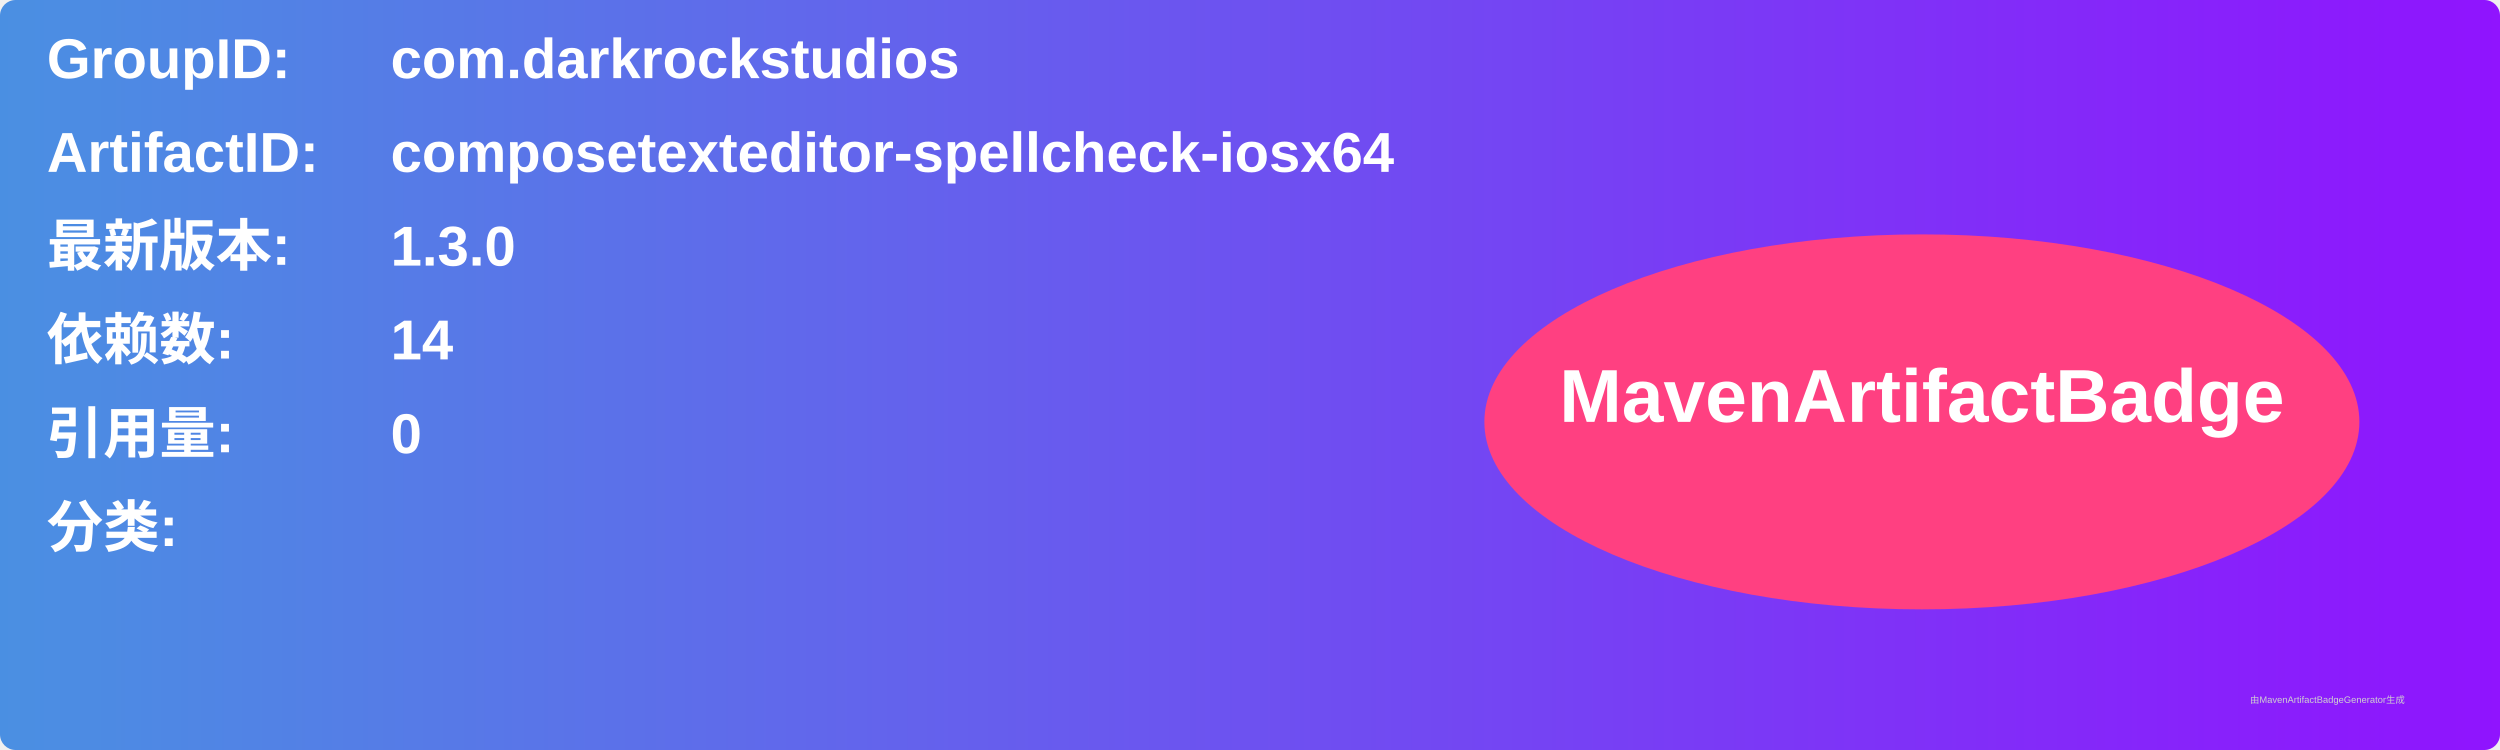
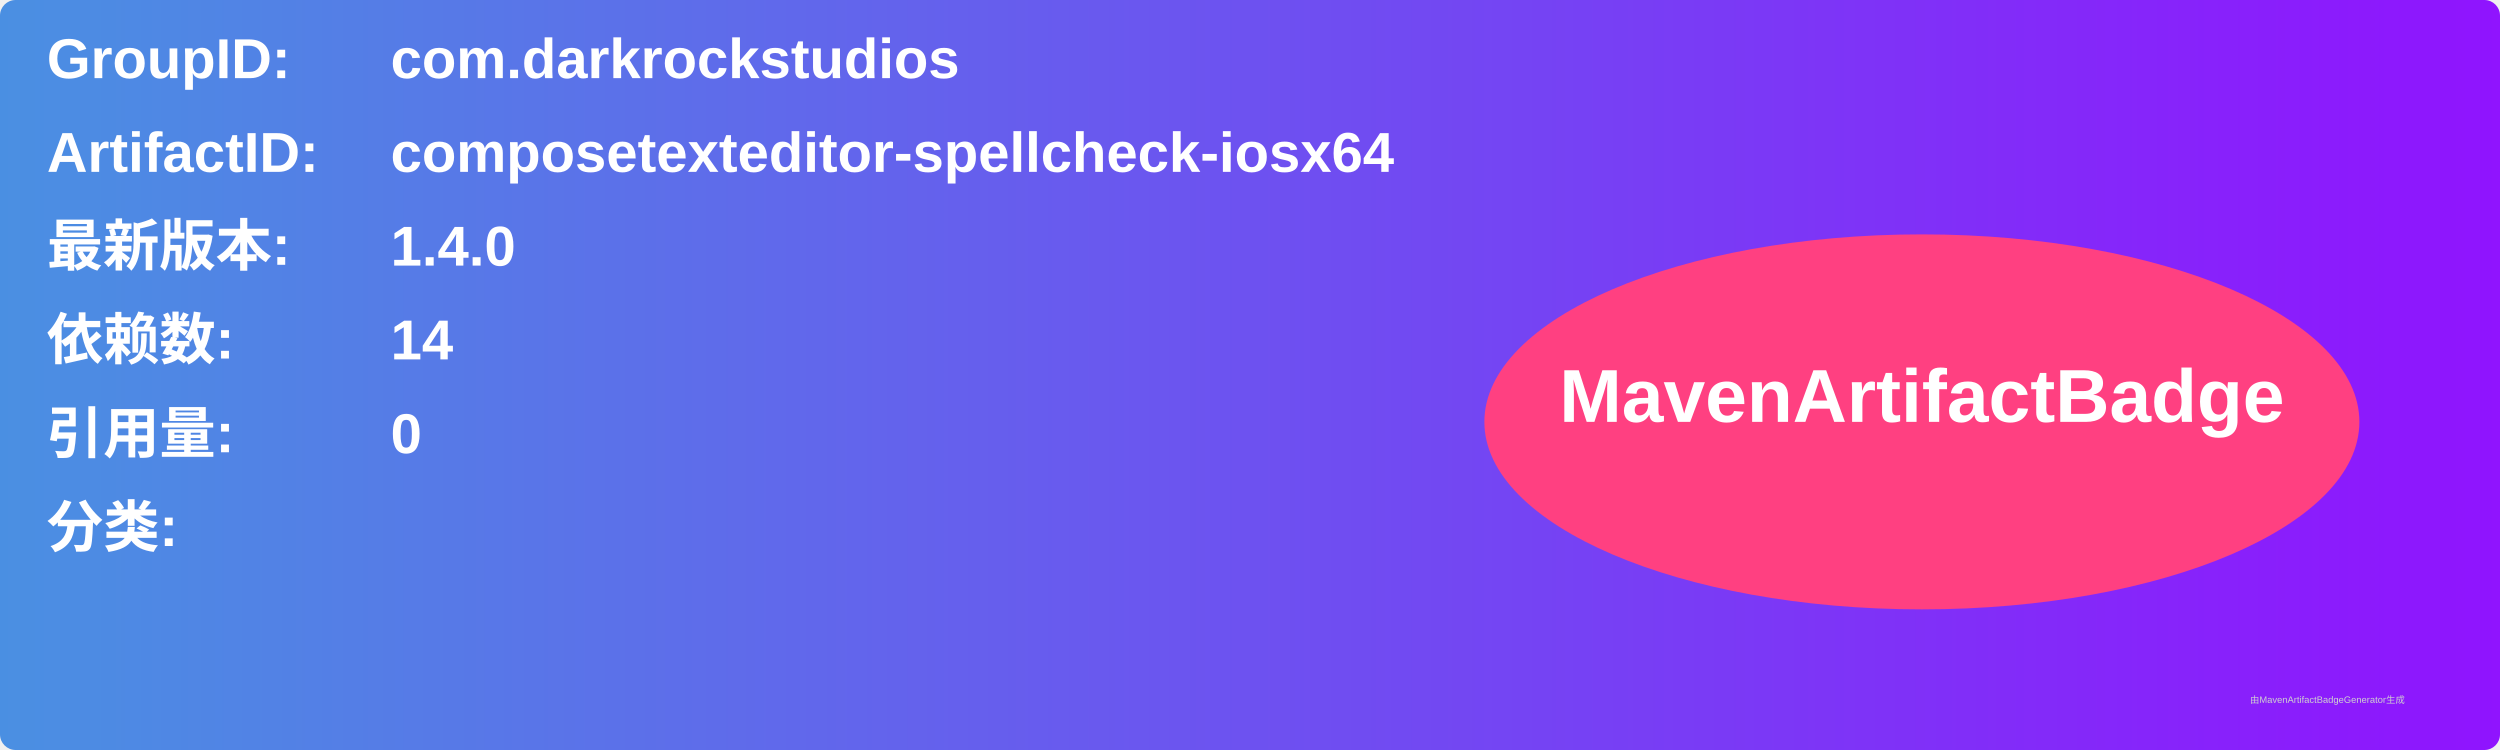
<svg xmlns="http://www.w3.org/2000/svg" width="800" height="240" viewBox="0 0 800 240">
  <linearGradient id="grad" x1="0%" y1="0%" x2="100%" y2="0%">
    <stop offset="0%" stop-color="#4a90e2" />
    <stop offset="100%" stop-color="#9013fe" />
  </linearGradient>
  <rect width="100%" height="100%" rx="5" ry="5" fill="url(#grad)" />
  <g transform="translate(15, 15)">
    <text x="0" y="10" font-family="Arial" font-size="18" fill="white" font-weight="bold" width="260">GroupID:</text>
    <text x="110" y="10" font-family="Arial" font-size="18" fill="white" font-weight="bold" width="460">com.darkrockstudios</text>
    <text x="0" y="40" font-family="Arial" font-size="18" fill="white" font-weight="bold" width="260">ArtifactID:</text>
    <text x="110" y="40" font-family="Arial" font-size="18" fill="white" font-weight="bold" width="460">composetexteditor-spellcheck-iosx64</text>
    <text x="0" y="70" font-family="Arial" font-size="18" fill="white" font-weight="bold">最新版本:</text>
    <text x="110" y="70" font-family="Arial" font-size="18" fill="white" font-weight="bold">
-       <tspan font-weight="bold">1.3.0</tspan>
+       <tspan font-weight="bold">1.4.0</tspan>
    </text>
    <text x="0" y="100" font-family="Arial" font-size="18" fill="white" font-weight="bold">依赖数: </text>
    <text x="110" y="100" font-family="Arial" font-size="18" fill="white">
      <tspan font-weight="bold">14</tspan>
    </text>
    <text x="0" y="130" font-family="Arial" font-size="18" fill="white" font-weight="bold">引用量: </text>
    <text x="110" y="130" font-family="Arial" font-size="18" fill="white">
      <tspan font-weight="bold">0</tspan>
    </text>
    <text x="0" y="160" font-family="Arial" font-size="18" fill="white" font-weight="bold">分类:</text>
    <text x="10" y="190" font-family="Arial" font-size="10" fill="white">
      <tspan font-weight="bold" />
    </text>
    <ellipse cx="600" cy="120" rx="140" ry="60" fill="#ff4081" />
    <text x="600" y="120" text-anchor="middle" font-family="Arial" font-size="24" fill="white" font-weight="bold">MavenArtifactBadge</text>
  </g>
  <text x="720" y="225" font-family="Arial" font-size="3" fill="#d0d0d0">由MavenArtifactBadgeGenerator生成</text>
</svg>
